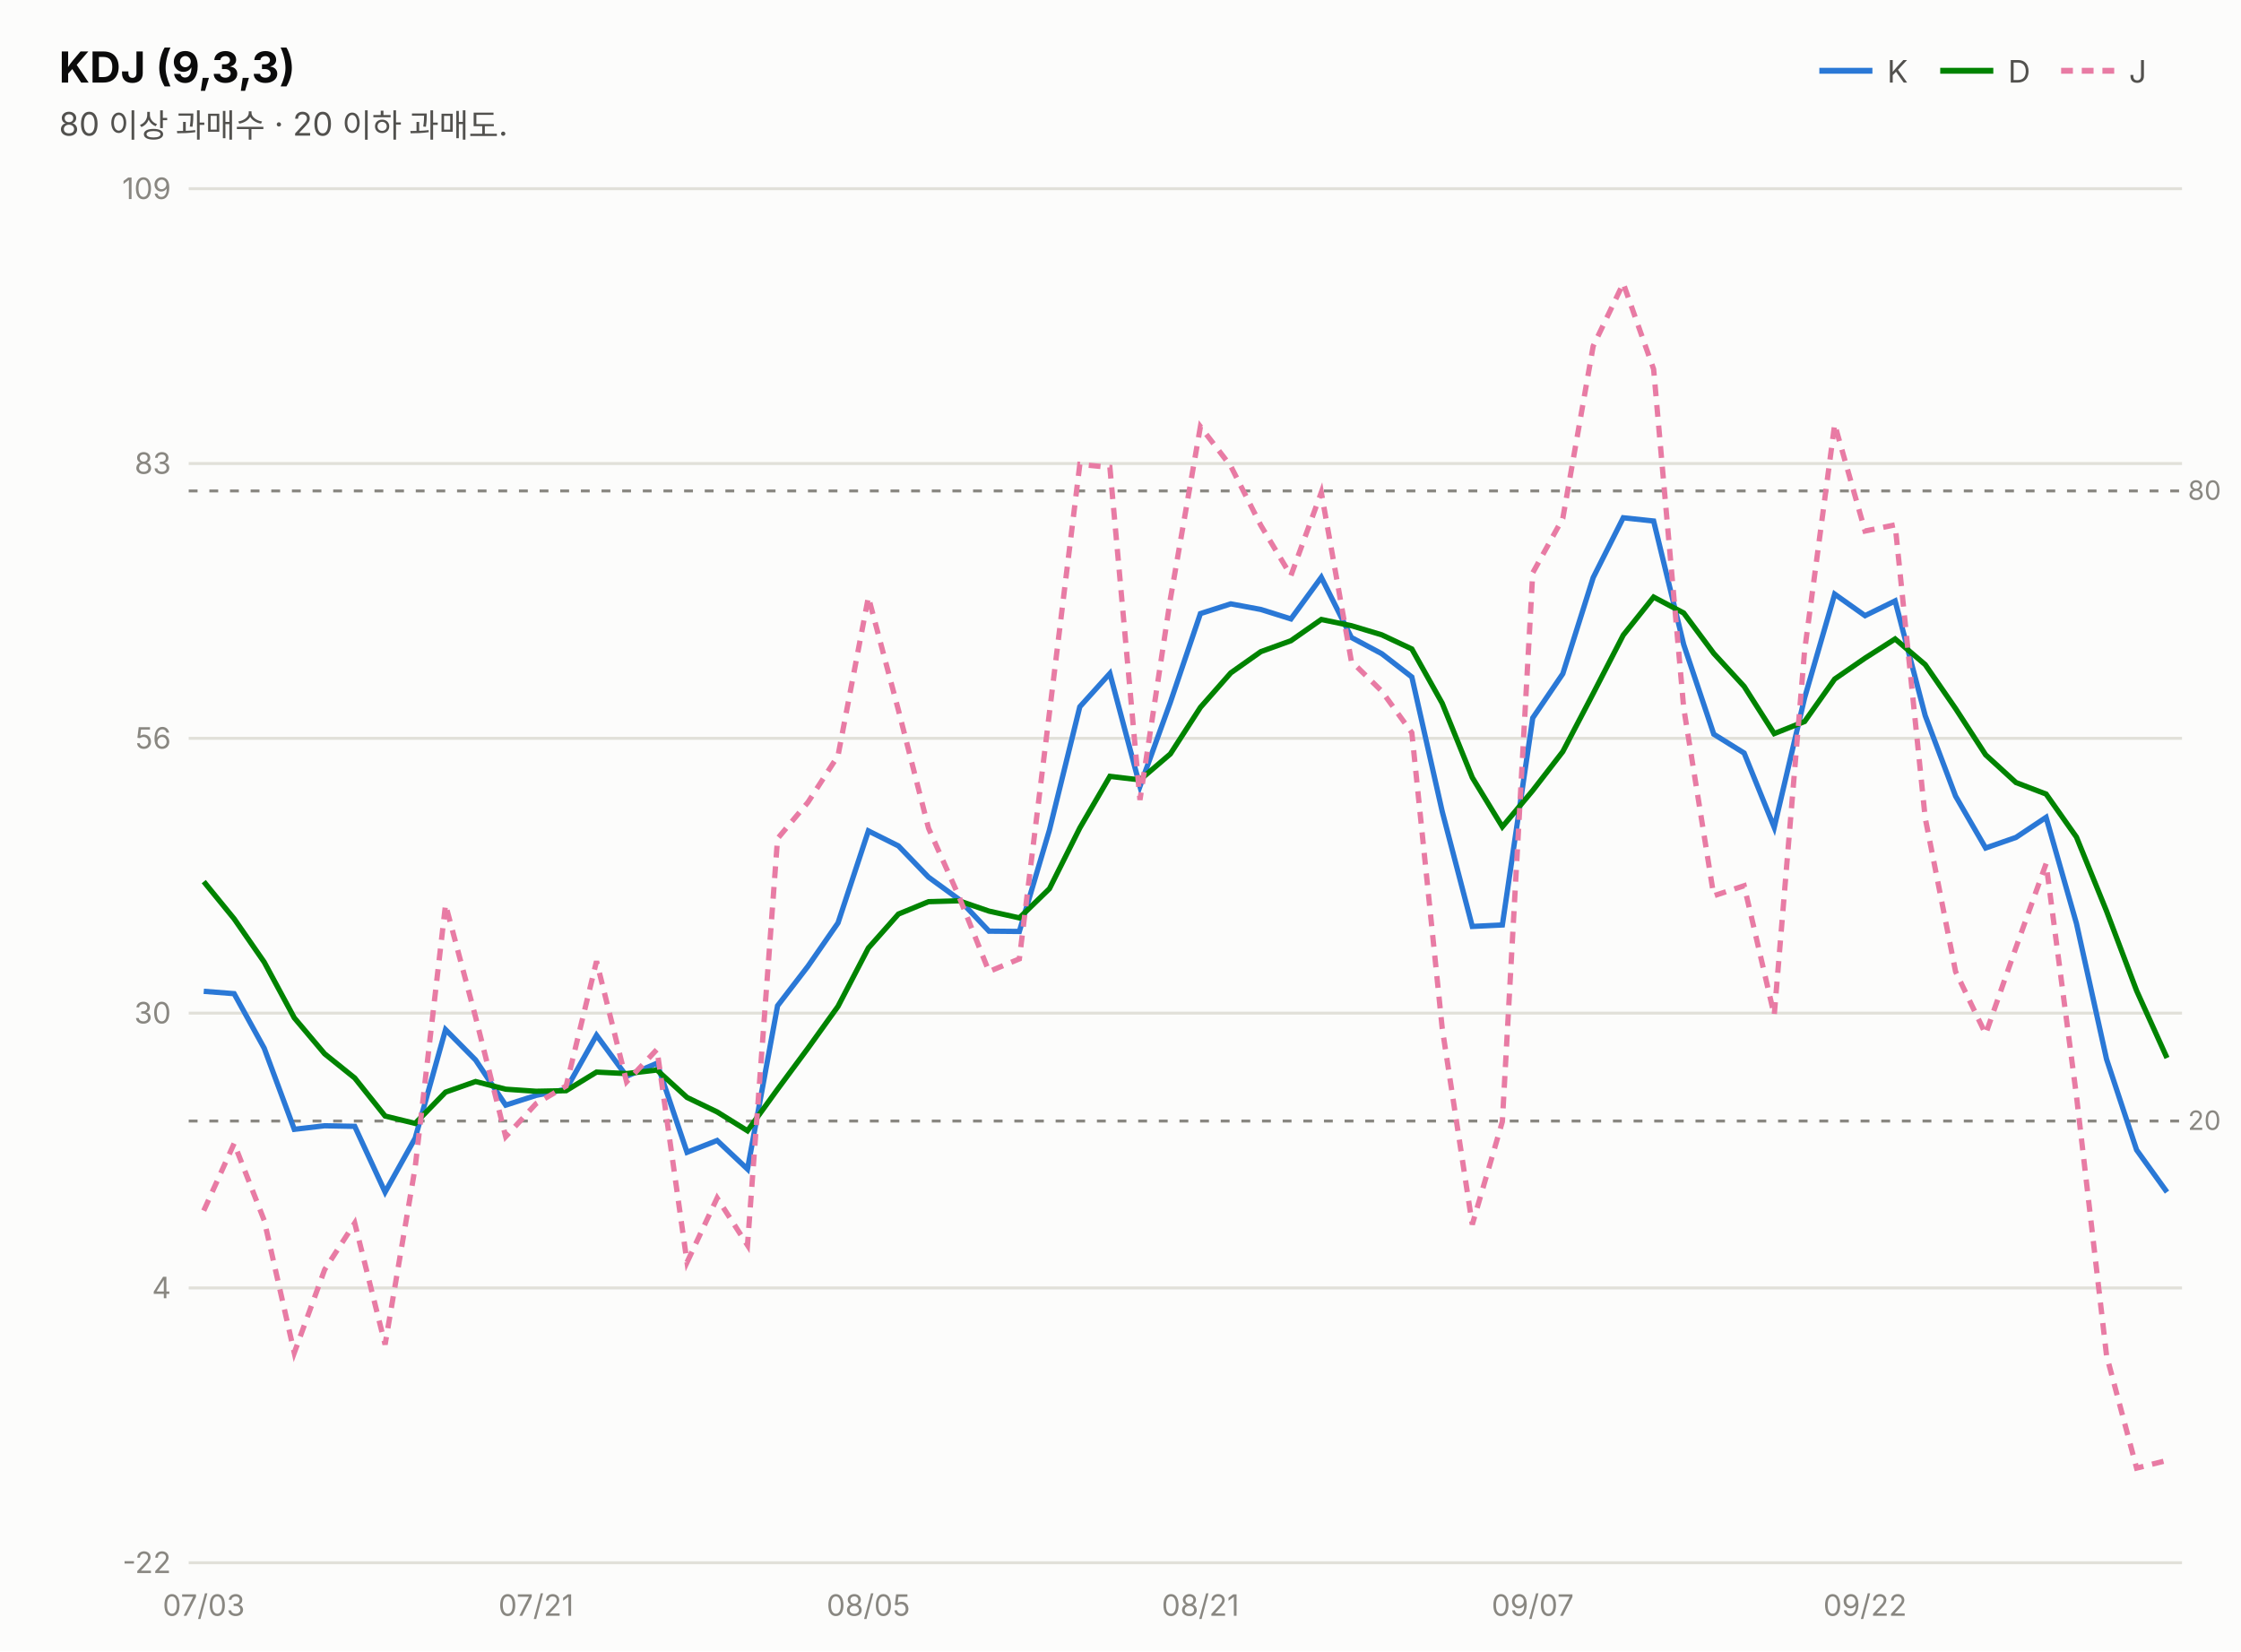
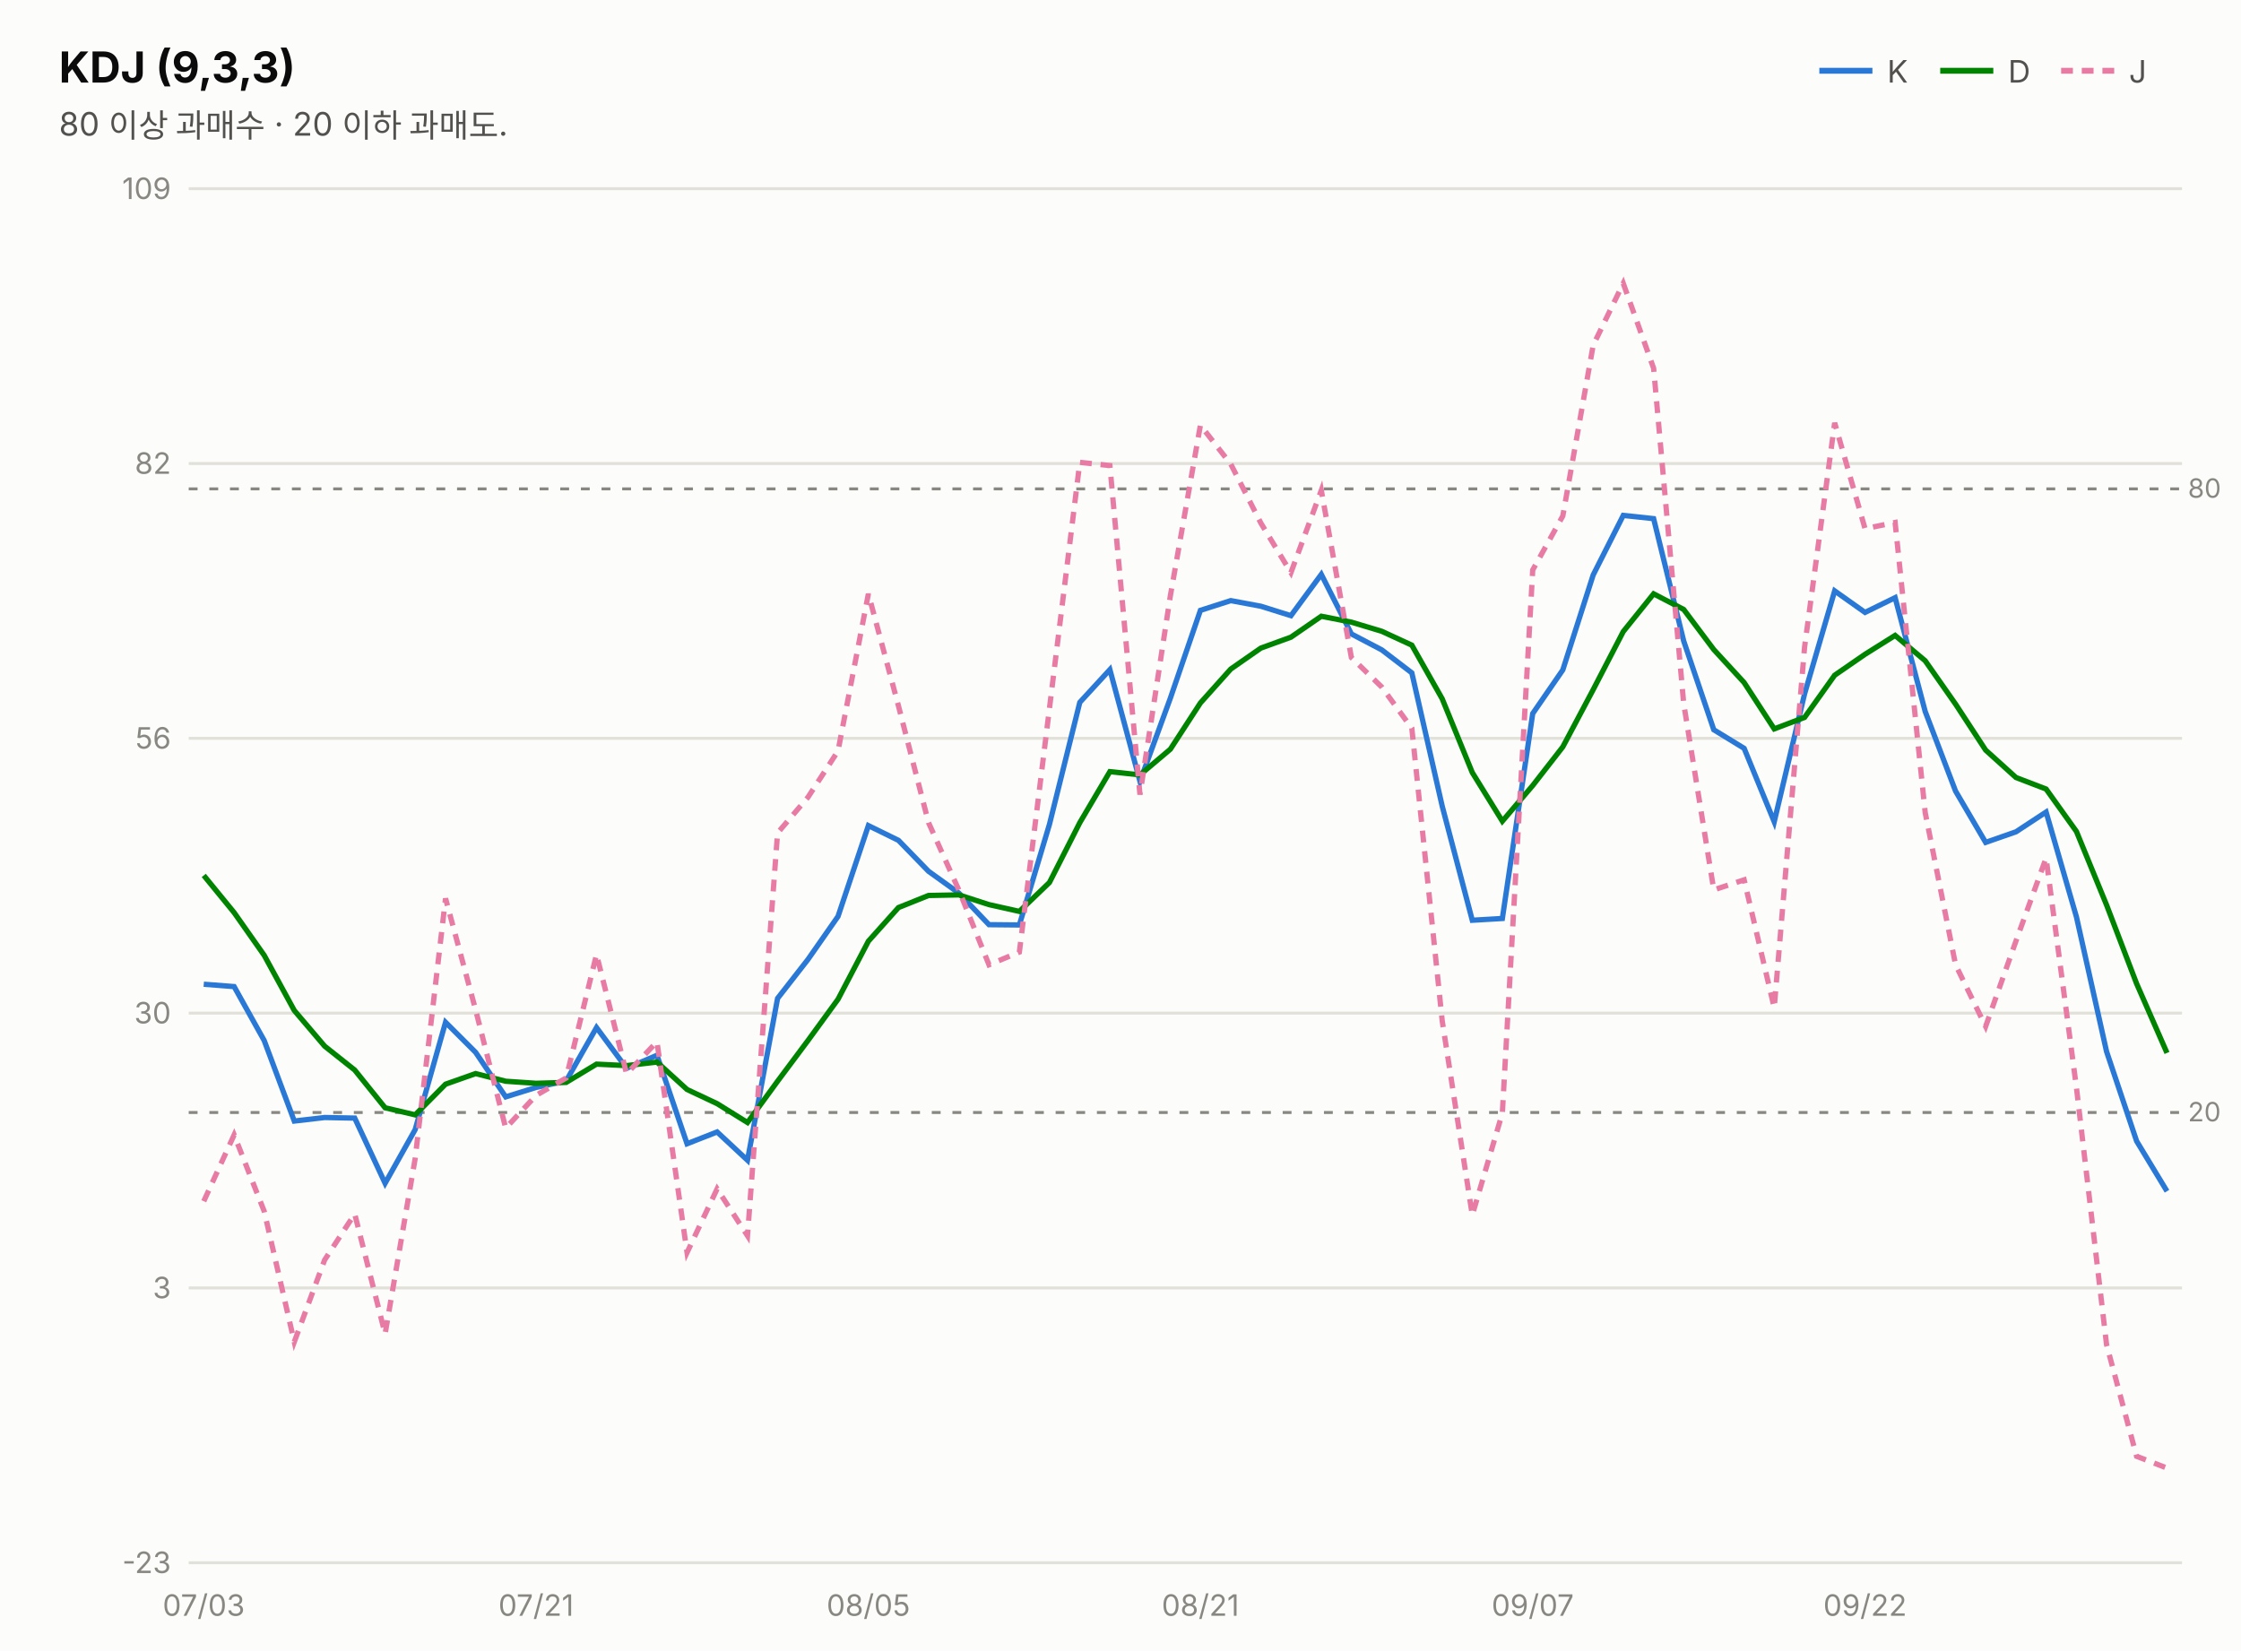
<svg xmlns="http://www.w3.org/2000/svg" width="760" height="560" viewBox="0 0 760 560" font-family="system-ui,-apple-system,&quot;Segoe UI&quot;,&quot;Malgun Gothic&quot;,&quot;Apple SD Gothic Neo&quot;,sans-serif">
  <rect width="760" height="560" fill="#fcfcfb" />
  <text x="20" y="28" font-size="14.5" font-weight="700" fill="#0b0b0b">KDJ (9,3,3)</text>
  <text x="20" y="46" font-size="11" fill="#52514e">80 이상 과매수 · 20 이하 과매도.</text>
  <line x1="617" y1="24" x2="635" y2="24" stroke="#2a78d6" stroke-width="2" />
  <text x="640" y="28" font-size="10.5" fill="#52514e">K</text>
  <line x1="658" y1="24" x2="676" y2="24" stroke="#008300" stroke-width="2" />
  <text x="681" y="28" font-size="10.5" fill="#52514e">D</text>
  <line x1="699" y1="24" x2="717" y2="24" stroke="#e87ba4" stroke-width="2" stroke-dasharray="4 3" />
  <text x="722" y="28" font-size="10.5" fill="#52514e">J</text>
  <line x1="64" y1="530.0" x2="740" y2="530.0" stroke="#e1e0d9" stroke-width="1" />
-   <text x="58" y="533.5" font-size="10" fill="#898781" text-anchor="end" style="font-variant-numeric:tabular-nums">-22</text>
+   <text x="58" y="533.5" font-size="10" fill="#898781" text-anchor="end" style="font-variant-numeric:tabular-nums">-23</text>
  <line x1="64" y1="436.8" x2="740" y2="436.8" stroke="#e1e0d9" stroke-width="1" />
-   <text x="58" y="440.3" font-size="10" fill="#898781" text-anchor="end" style="font-variant-numeric:tabular-nums">4</text>
+   <text x="58" y="440.3" font-size="10" fill="#898781" text-anchor="end" style="font-variant-numeric:tabular-nums">3</text>
  <line x1="64" y1="343.6" x2="740" y2="343.6" stroke="#e1e0d9" stroke-width="1" />
  <text x="58" y="347.1" font-size="10" fill="#898781" text-anchor="end" style="font-variant-numeric:tabular-nums">30</text>
  <line x1="64" y1="250.4" x2="740" y2="250.4" stroke="#e1e0d9" stroke-width="1" />
  <text x="58" y="253.9" font-size="10" fill="#898781" text-anchor="end" style="font-variant-numeric:tabular-nums">56</text>
  <line x1="64" y1="157.2" x2="740" y2="157.2" stroke="#e1e0d9" stroke-width="1" />
-   <text x="58" y="160.7" font-size="10" fill="#898781" text-anchor="end" style="font-variant-numeric:tabular-nums">83</text>
+   <text x="58" y="160.7" font-size="10" fill="#898781" text-anchor="end" style="font-variant-numeric:tabular-nums">82</text>
  <line x1="64" y1="64.0" x2="740" y2="64.0" stroke="#e1e0d9" stroke-width="1" />
  <text x="58" y="67.5" font-size="10" fill="#898781" text-anchor="end" style="font-variant-numeric:tabular-nums">109</text>
-   <line x1="64" y1="166.5" x2="740" y2="166.5" stroke="#898781" stroke-width="1" stroke-dasharray="3 4" />
-   <text x="742" y="169.5" font-size="9" fill="#898781">80</text>
-   <line x1="64" y1="380.2" x2="740" y2="380.2" stroke="#898781" stroke-width="1" stroke-dasharray="3 4" />
-   <text x="742" y="383.2" font-size="9" fill="#898781">20</text>
-   <path d="M69.1,336.2 L79.4,337.0 L89.6,355.5 L99.8,383.0 L110.1,381.8 L120.3,382.0 L130.6,404.3 L140.8,386.0 L151.1,349.2 L161.3,359.5 L171.5,374.8 L181.8,371.5 L192.0,369.4 L202.3,351.1 L212.5,365.0 L222.8,360.6 L233.0,390.8 L243.2,386.8 L253.5,396.5 L263.7,341.1 L274.0,327.7 L284.2,313.0 L294.5,281.8 L304.7,286.9 L314.9,297.5 L325.2,305.0 L335.4,315.8 L345.7,315.9 L355.9,281.5 L366.2,239.7 L376.4,228.4 L386.6,266.7 L396.9,238.2 L407.1,208.1 L417.4,204.8 L427.6,206.7 L437.8,209.9 L448.1,195.8 L458.3,216.2 L468.6,221.7 L478.8,229.6 L489.1,275.2 L499.3,314.2 L509.5,313.7 L519.8,243.5 L530.0,228.5 L540.3,195.9 L550.5,175.6 L560.8,176.7 L571.0,218.6 L581.2,249.0 L591.5,255.4 L601.7,280.6 L612.0,236.7 L622.2,201.5 L632.5,208.8 L642.7,203.8 L652.9,242.7 L663.2,270.0 L673.4,287.6 L683.7,284.0 L693.9,277.2 L704.2,313.2 L714.4,359.2 L724.6,390.0 L734.9,404.3" fill="none" stroke="#2a78d6" stroke-width="1.8" />
-   <path d="M69.1,299.0 L79.4,311.6 L89.6,326.3 L99.8,345.2 L110.1,357.4 L120.3,365.6 L130.6,378.5 L140.8,381.0 L151.1,370.4 L161.3,366.8 L171.5,369.4 L181.8,370.1 L192.0,369.9 L202.3,363.6 L212.5,364.1 L222.8,362.9 L233.0,372.2 L243.2,377.1 L253.5,383.5 L263.7,369.4 L274.0,355.5 L284.2,341.3 L294.5,321.5 L304.7,310.0 L314.9,305.8 L325.2,305.5 L335.4,309.0 L345.7,311.3 L355.9,301.4 L366.2,280.8 L376.4,263.3 L386.6,264.5 L396.9,255.7 L407.1,239.9 L417.4,228.2 L427.6,221.0 L437.8,217.3 L448.1,210.1 L458.3,212.2 L468.6,215.3 L478.8,220.1 L489.1,238.5 L499.3,263.7 L509.5,280.4 L519.8,268.1 L530.0,254.9 L540.3,235.2 L550.5,215.4 L560.8,202.5 L571.0,207.9 L581.2,221.6 L591.5,232.8 L601.7,248.8 L612.0,244.7 L622.2,230.3 L632.5,223.2 L642.7,216.7 L652.9,225.4 L663.2,240.3 L673.4,256.0 L683.7,265.4 L693.9,269.3 L704.2,283.9 L714.4,309.0 L724.6,336.0 L734.9,358.8" fill="none" stroke="#008300" stroke-width="1.8" />
-   <path d="M69.1,410.6 L79.4,387.8 L89.6,413.9 L99.8,458.8 L110.1,430.6 L120.3,414.8 L130.6,456.0 L140.8,395.9 L151.1,306.8 L161.3,345.0 L171.5,385.5 L181.8,374.3 L192.0,368.3 L202.3,326.0 L212.5,366.9 L222.8,355.9 L233.0,428.1 L243.2,406.3 L253.5,422.3 L263.7,284.4 L274.0,272.1 L284.2,256.3 L294.5,202.5 L304.7,240.9 L314.9,280.9 L325.2,304.0 L335.4,329.5 L345.7,325.2 L355.9,241.7 L366.2,157.5 L376.4,158.5 L386.6,271.3 L396.9,203.2 L407.1,144.7 L417.4,158.1 L427.6,178.2 L437.8,195.2 L448.1,167.0 L458.3,224.3 L468.6,234.4 L478.8,248.5 L489.1,348.7 L499.3,415.3 L509.5,380.4 L519.8,194.3 L530.0,175.8 L540.3,117.4 L550.5,96.1 L560.8,125.2 L571.0,240.1 L581.2,303.8 L591.5,300.4 L601.7,344.3 L612.0,220.7 L622.2,143.9 L632.5,180.1 L642.7,178.0 L652.9,277.4 L663.2,329.5 L673.4,350.7 L683.7,321.3 L693.9,292.9 L704.2,371.7 L714.4,459.7 L724.6,497.9 L734.9,495.3" fill="none" stroke="#e87ba4" stroke-width="1.8" stroke-dasharray="4 3" />
+   <line x1="64" y1="165.8" x2="740" y2="165.8" stroke="#898781" stroke-width="1" stroke-dasharray="3 4" />
+   <text x="742" y="168.8" font-size="9" fill="#898781">80</text>
+   <line x1="64" y1="377.3" x2="740" y2="377.3" stroke="#898781" stroke-width="1" stroke-dasharray="3 4" />
+   <text x="742" y="380.3" font-size="9" fill="#898781">20</text>
+   <path d="M69.1,333.8 L79.4,334.6 L89.6,352.9 L99.8,380.2 L110.1,379.0 L120.3,379.2 L130.6,401.3 L140.8,383.1 L151.1,346.7 L161.3,356.9 L171.5,372.0 L181.8,368.8 L192.0,366.6 L202.3,348.5 L212.5,362.3 L222.8,357.9 L233.0,387.9 L243.2,383.9 L253.5,393.5 L263.7,338.6 L274.0,325.4 L284.2,310.8 L294.5,280.0 L304.7,285.0 L314.9,295.5 L325.2,302.9 L335.4,313.6 L345.7,313.7 L355.9,279.6 L366.2,238.2 L376.4,227.1 L386.6,265.0 L396.9,236.8 L407.1,207.0 L417.4,203.7 L427.6,205.6 L437.8,208.8 L448.1,194.8 L458.3,215.0 L468.6,220.4 L478.8,228.2 L489.1,273.4 L499.3,312.1 L509.5,311.5 L519.8,242.0 L530.0,227.2 L540.3,195.0 L550.5,174.8 L560.8,175.9 L571.0,217.4 L581.2,247.5 L591.5,253.8 L601.7,278.7 L612.0,235.3 L622.2,200.4 L632.5,207.7 L642.7,202.7 L652.9,241.3 L663.2,268.3 L673.4,285.7 L683.7,282.1 L693.9,275.4 L704.2,311.0 L714.4,356.6 L724.6,387.0 L734.9,404.0" fill="none" stroke="#2a78d6" stroke-width="1.8" />
+   <path d="M69.1,296.9 L79.4,309.5 L89.6,324.0 L99.8,342.7 L110.1,354.8 L120.3,362.9 L130.6,375.7 L140.8,378.1 L151.1,367.7 L161.3,364.1 L171.5,366.7 L181.8,367.4 L192.0,367.1 L202.3,360.9 L212.5,361.4 L222.8,360.2 L233.0,369.5 L243.2,374.3 L253.5,380.7 L263.7,366.7 L274.0,352.9 L284.2,338.9 L294.5,319.2 L304.7,307.8 L314.9,303.7 L325.2,303.5 L335.4,306.8 L345.7,309.1 L355.9,299.3 L366.2,279.0 L376.4,261.7 L386.6,262.8 L396.9,254.1 L407.1,238.4 L417.4,226.9 L427.6,219.8 L437.8,216.1 L448.1,209.0 L458.3,211.0 L468.6,214.1 L478.8,218.8 L489.1,237.0 L499.3,262.0 L509.5,278.5 L519.8,266.4 L530.0,253.3 L540.3,233.9 L550.5,214.2 L560.8,201.4 L571.0,206.7 L581.2,220.3 L591.5,231.5 L601.7,247.2 L612.0,243.3 L622.2,229.0 L632.5,221.9 L642.7,215.5 L652.9,224.1 L663.2,238.8 L673.4,254.4 L683.7,263.7 L693.9,267.6 L704.2,282.0 L714.4,306.9 L724.6,333.6 L734.9,357.1" fill="none" stroke="#008300" stroke-width="1.8" />
+   <path d="M69.1,407.4 L79.4,384.9 L89.6,410.8 L99.8,455.1 L110.1,427.3 L120.3,411.7 L130.6,452.4 L140.8,392.9 L151.1,304.7 L161.3,342.5 L171.5,382.6 L181.8,371.5 L192.0,365.6 L202.3,323.7 L212.5,364.2 L222.8,353.3 L233.0,424.8 L243.2,403.2 L253.5,419.1 L263.7,282.5 L274.0,270.4 L284.2,254.7 L294.5,201.4 L304.7,239.4 L314.9,279.0 L325.2,301.9 L335.4,327.2 L345.7,322.9 L355.9,240.3 L366.2,156.8 L376.4,157.9 L386.6,269.5 L396.9,202.1 L407.1,144.2 L417.4,157.4 L427.6,177.4 L437.8,194.2 L448.1,166.3 L458.3,223.0 L468.6,233.0 L478.8,247.0 L489.1,346.2 L499.3,412.1 L509.5,377.5 L519.8,193.3 L530.0,175.0 L540.3,117.1 L550.5,96.1 L560.8,124.9 L571.0,238.6 L581.2,301.8 L591.5,298.4 L601.7,341.8 L612.0,219.4 L622.2,143.4 L632.5,179.3 L642.7,177.2 L652.9,275.6 L663.2,327.2 L673.4,348.1 L683.7,319.1 L693.9,291.0 L704.2,368.9 L714.4,456.0 L724.6,493.9 L734.9,497.9" fill="none" stroke="#e87ba4" stroke-width="1.8" stroke-dasharray="4 3" />
  <text x="69.1" y="548" font-size="10" fill="#898781" text-anchor="middle">07/03</text>
  <text x="181.8" y="548" font-size="10" fill="#898781" text-anchor="middle">07/21</text>
  <text x="294.5" y="548" font-size="10" fill="#898781" text-anchor="middle">08/05</text>
  <text x="407.1" y="548" font-size="10" fill="#898781" text-anchor="middle">08/21</text>
  <text x="519.8" y="548" font-size="10" fill="#898781" text-anchor="middle">09/07</text>
  <text x="632.5" y="548" font-size="10" fill="#898781" text-anchor="middle">09/22</text>
</svg>
